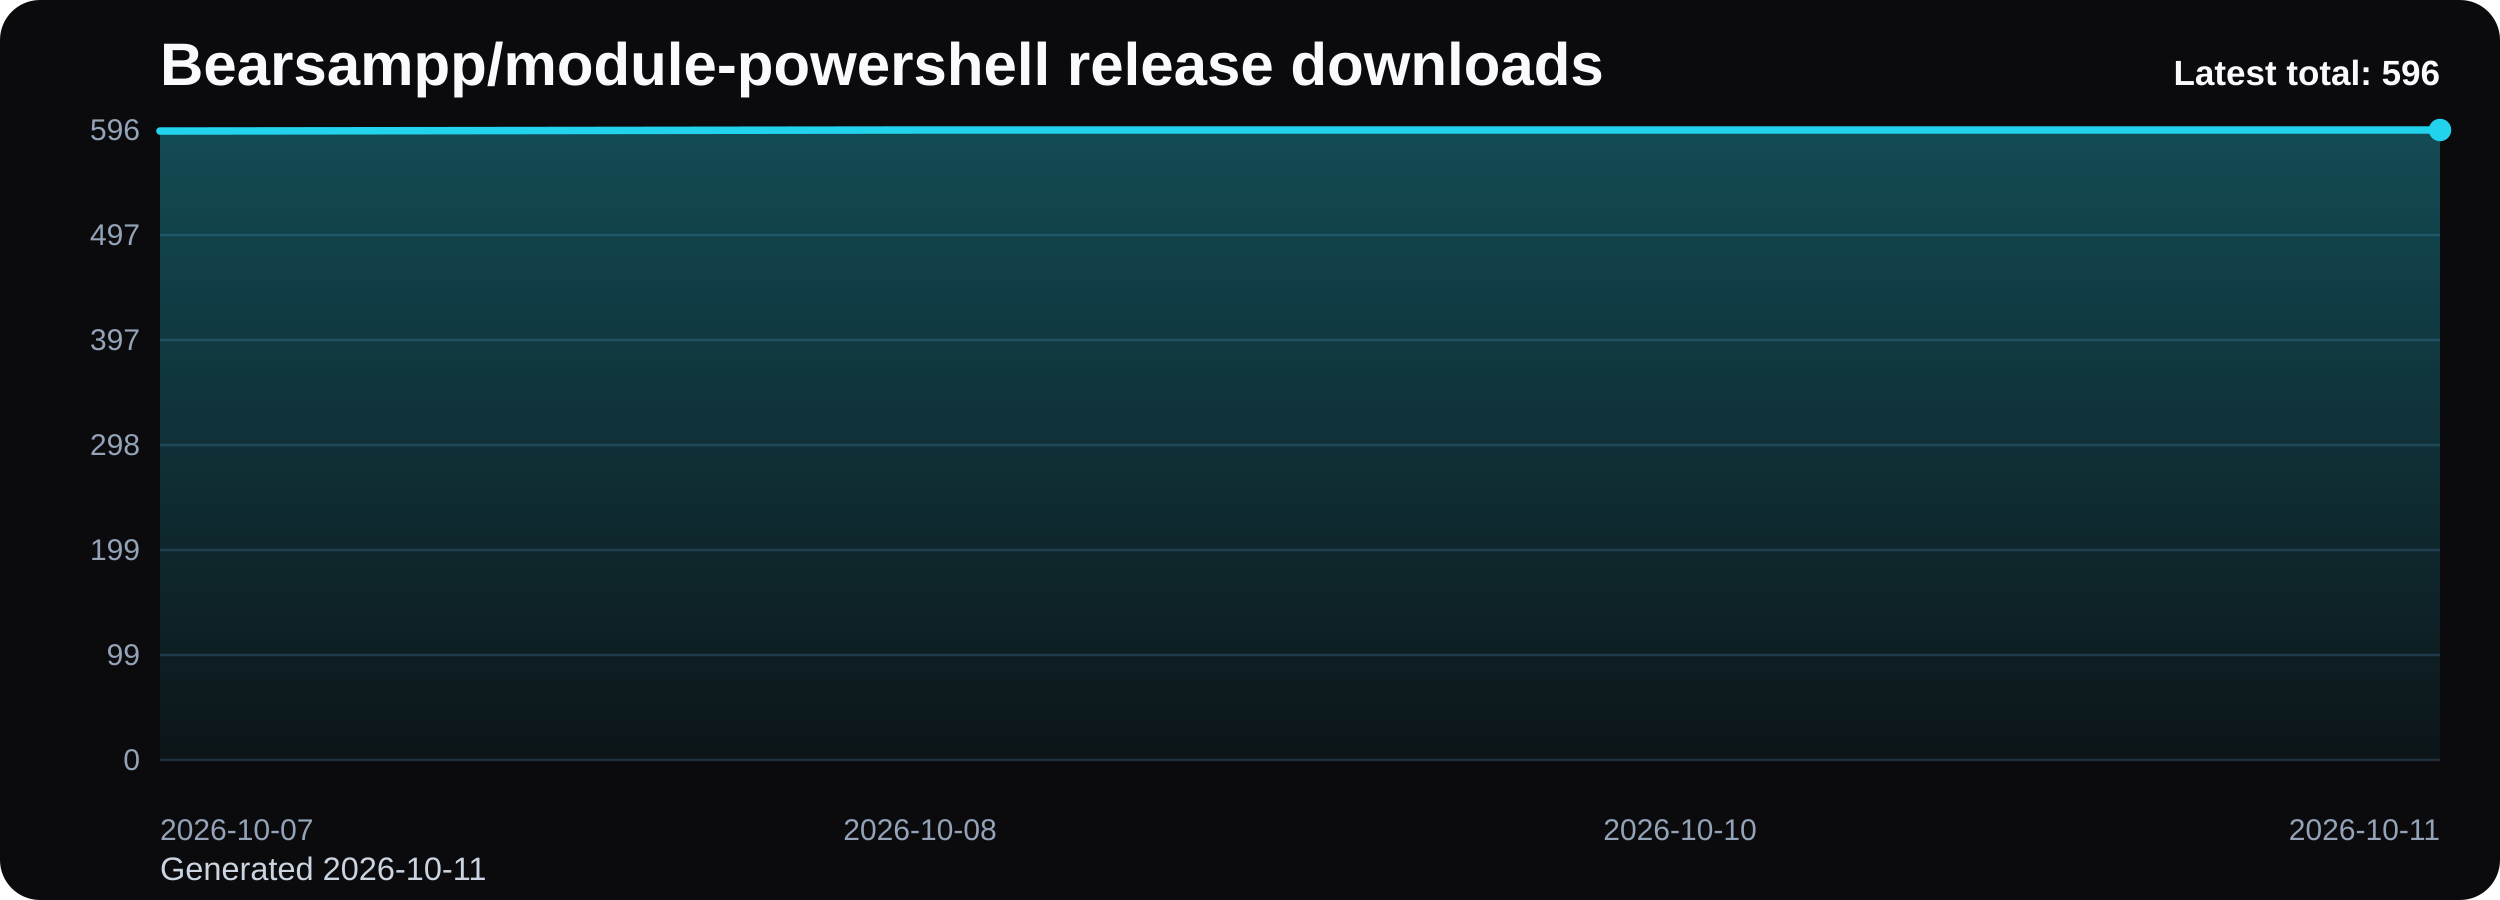
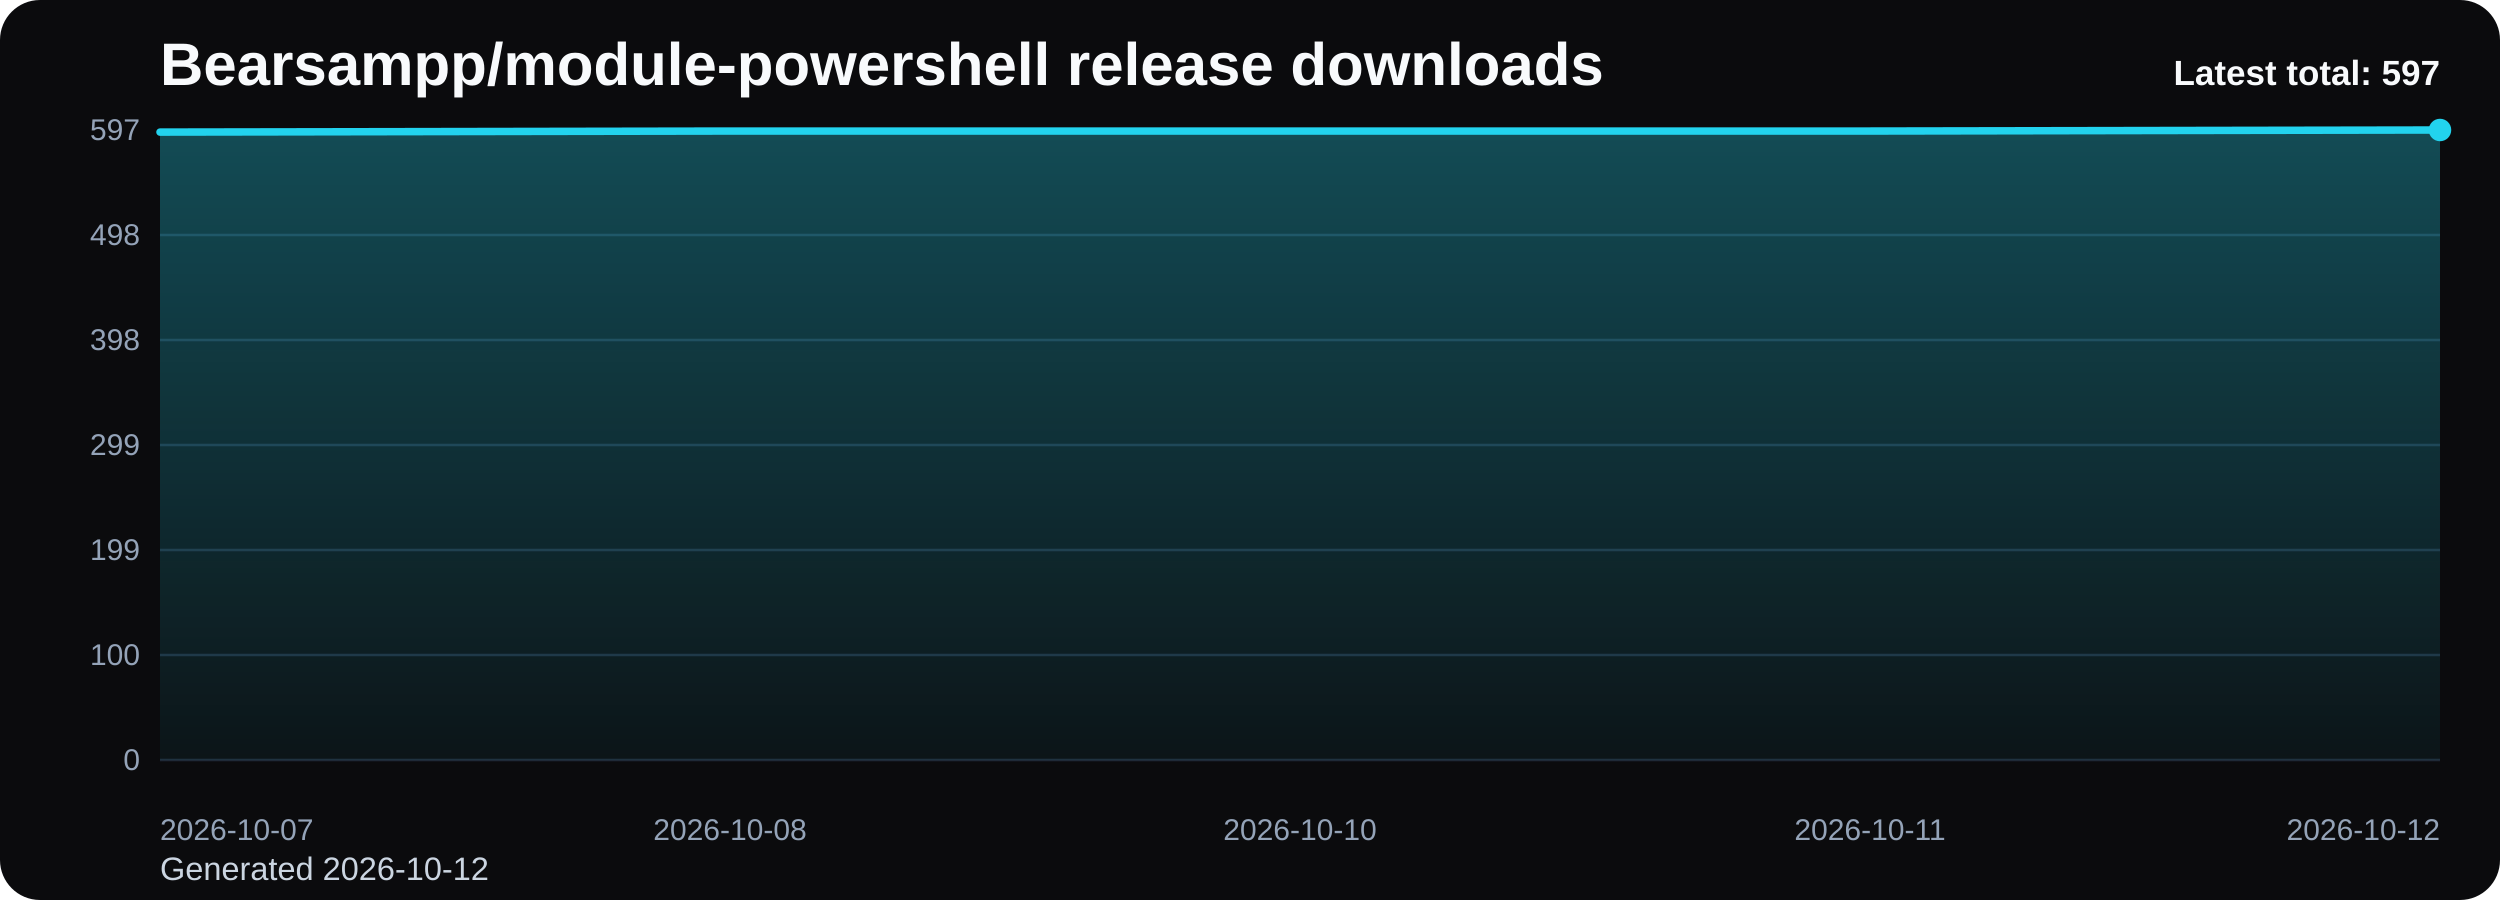
<svg xmlns="http://www.w3.org/2000/svg" viewBox="0 0 1000 360" role="img" aria-label="Bearsampp/module-powershell release downloads chart">
  <defs>
    <linearGradient id="fill-total-trend-black" x1="0" y1="0" x2="0" y2="1">
      <stop offset="0%" stop-color="#22d3ee" stop-opacity="0.32" />
      <stop offset="100%" stop-color="#22d3ee" stop-opacity="0.05" />
    </linearGradient>
    <style>
      .bg { fill: #0b0b0d; }
      .title { font: 700 24px Arial, sans-serif; fill: #f8fafc; }
      .sub { font: 400 13px Arial, sans-serif; fill: #cbd5e1; }
      .grid { stroke: #1f2937; stroke-width: 1; }
      .axis { font: 400 12px Arial, sans-serif; fill: #94a3b8; }
      .line { fill: none; stroke: #22d3ee; stroke-width: 3; stroke-linecap: round; stroke-linejoin: round; }
      .dot { fill: #22d3ee; }
      .value { font: 600 11px Arial, sans-serif; fill: #cbd5e1; }
      .latest { font: 700 14px Arial, sans-serif; fill: #f8fafc; }
    </style>
  </defs>
  <rect class="bg" x="0" y="0" width="1000" height="360" rx="16" />
  <text class="title" x="64" y="34">Bearsampp/module-powershell release downloads</text>
-   <text class="sub" x="64" y="352">Generated 2026-10-11</text>
+   <text class="sub" x="64" y="352">Generated 2026-10-12</text>
  <line x1="64" y1="52.00" x2="976" y2="52.00" class="grid" />
-   <text x="56" y="56.00" text-anchor="end" class="axis">596</text>
+   <text x="56" y="56.00" text-anchor="end" class="axis">597</text>
  <line x1="64" y1="94.00" x2="976" y2="94.00" class="grid" />
-   <text x="56" y="98.00" text-anchor="end" class="axis">497</text>
+   <text x="56" y="98.00" text-anchor="end" class="axis">498</text>
  <line x1="64" y1="136.00" x2="976" y2="136.00" class="grid" />
-   <text x="56" y="140.00" text-anchor="end" class="axis">397</text>
+   <text x="56" y="140.00" text-anchor="end" class="axis">398</text>
  <line x1="64" y1="178.00" x2="976" y2="178.00" class="grid" />
-   <text x="56" y="182.00" text-anchor="end" class="axis">298</text>
+   <text x="56" y="182.00" text-anchor="end" class="axis">299</text>
  <line x1="64" y1="220.00" x2="976" y2="220.00" class="grid" />
  <text x="56" y="224.00" text-anchor="end" class="axis">199</text>
  <line x1="64" y1="262.00" x2="976" y2="262.00" class="grid" />
-   <text x="56" y="266.00" text-anchor="end" class="axis">99</text>
+   <text x="56" y="266.00" text-anchor="end" class="axis">100</text>
  <line x1="64" y1="304.00" x2="976" y2="304.00" class="grid" />
  <text x="56" y="308.00" text-anchor="end" class="axis">0</text>
-   <path d="M 64.00 304 L 64.00 52.42 L 368.00 52.00 L 672.00 52.00 L 976.00 52.00 L 976.00 304 Z" fill="url(#fill-total-trend-black)" />
-   <polyline class="line" points="64.00,52.42 368.00,52.00 672.00,52.00 976.00,52.00" />
+   <path d="M 64.00 304 L 64.00 52.84 L 292.00 52.42 L 520.00 52.42 L 748.00 52.42 L 976.00 52.00 L 976.00 304 Z" fill="url(#fill-total-trend-black)" />
+   <polyline class="line" points="64.00,52.84 292.00,52.42 520.00,52.42 748.00,52.42 976.00,52.00" />
  <circle class="dot" cx="976.00" cy="52.00" r="4.5" />
  <text class="axis" x="64.00" y="336" text-anchor="start">2026-10-07</text>
-   <text class="axis" x="368.00" y="336" text-anchor="middle">2026-10-08</text>
-   <text class="axis" x="672.00" y="336" text-anchor="middle">2026-10-10</text>
-   <text class="axis" x="976.00" y="336" text-anchor="end">2026-10-11</text>
-   <text class="latest" x="976" y="34" text-anchor="end">Latest total: 596</text>
+   <text class="axis" x="292.00" y="336" text-anchor="middle">2026-10-08</text>
+   <text class="axis" x="520.00" y="336" text-anchor="middle">2026-10-10</text>
+   <text class="axis" x="748.00" y="336" text-anchor="middle">2026-10-11</text>
+   <text class="axis" x="976.00" y="336" text-anchor="end">2026-10-12</text>
+   <text class="latest" x="976" y="34" text-anchor="end">Latest total: 597</text>
</svg>
